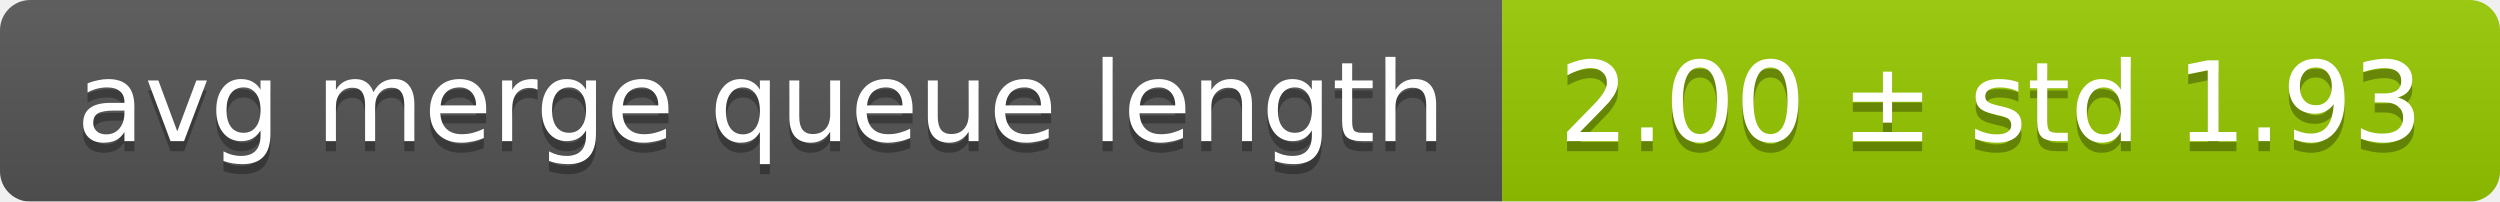
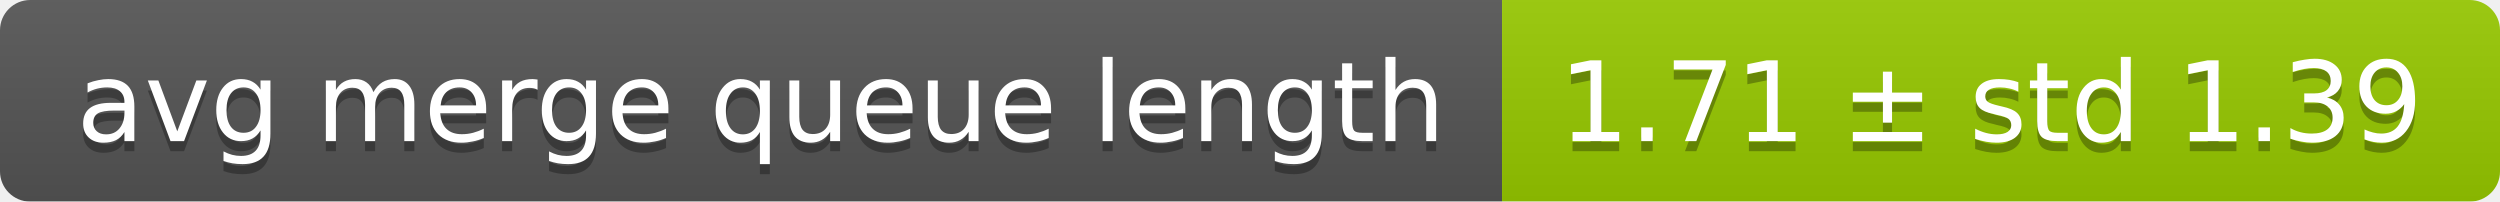
<svg xmlns="http://www.w3.org/2000/svg" width="248" height="20">
  <linearGradient id="smooth" x2="0" y2="100%">
    <stop offset="0" stop-color="#bbb" stop-opacity=".1" />
    <stop offset="1" stop-opacity=".1" />
  </linearGradient>
  <mask id="round">
    <rect width="248" height="20" rx="3" fill="#fff" />
  </mask>
  <g mask="url(#round)">
    <rect width="149" height="20" fill="#555" />
    <rect x="149" width="99" height="20" fill="#97ca00" />
    <rect width="248" height="20" fill="url(#smooth)" />
  </g>
  <g fill="#fff" text-anchor="middle" font-family="DejaVu Sans,Verdana,Geneva,sans-serif" font-size="11">
    <text x="75.5" y="15" fill="#010101" fill-opacity=".3">avg merge queue length</text>
    <text x="75.5" y="14">avg merge queue length</text>
-     <text x="197.5" y="15" fill="#010101" fill-opacity=".3">2.00 ± std 1.93</text>
-     <text x="197.5" y="14">2.00 ± std 1.93</text>
+     <text x="197.5" y="15" fill="#010101" fill-opacity=".3">1.71 ± std 1.39</text>
+     <text x="197.5" y="14">1.71 ± std 1.39</text>
  </g>
</svg>
